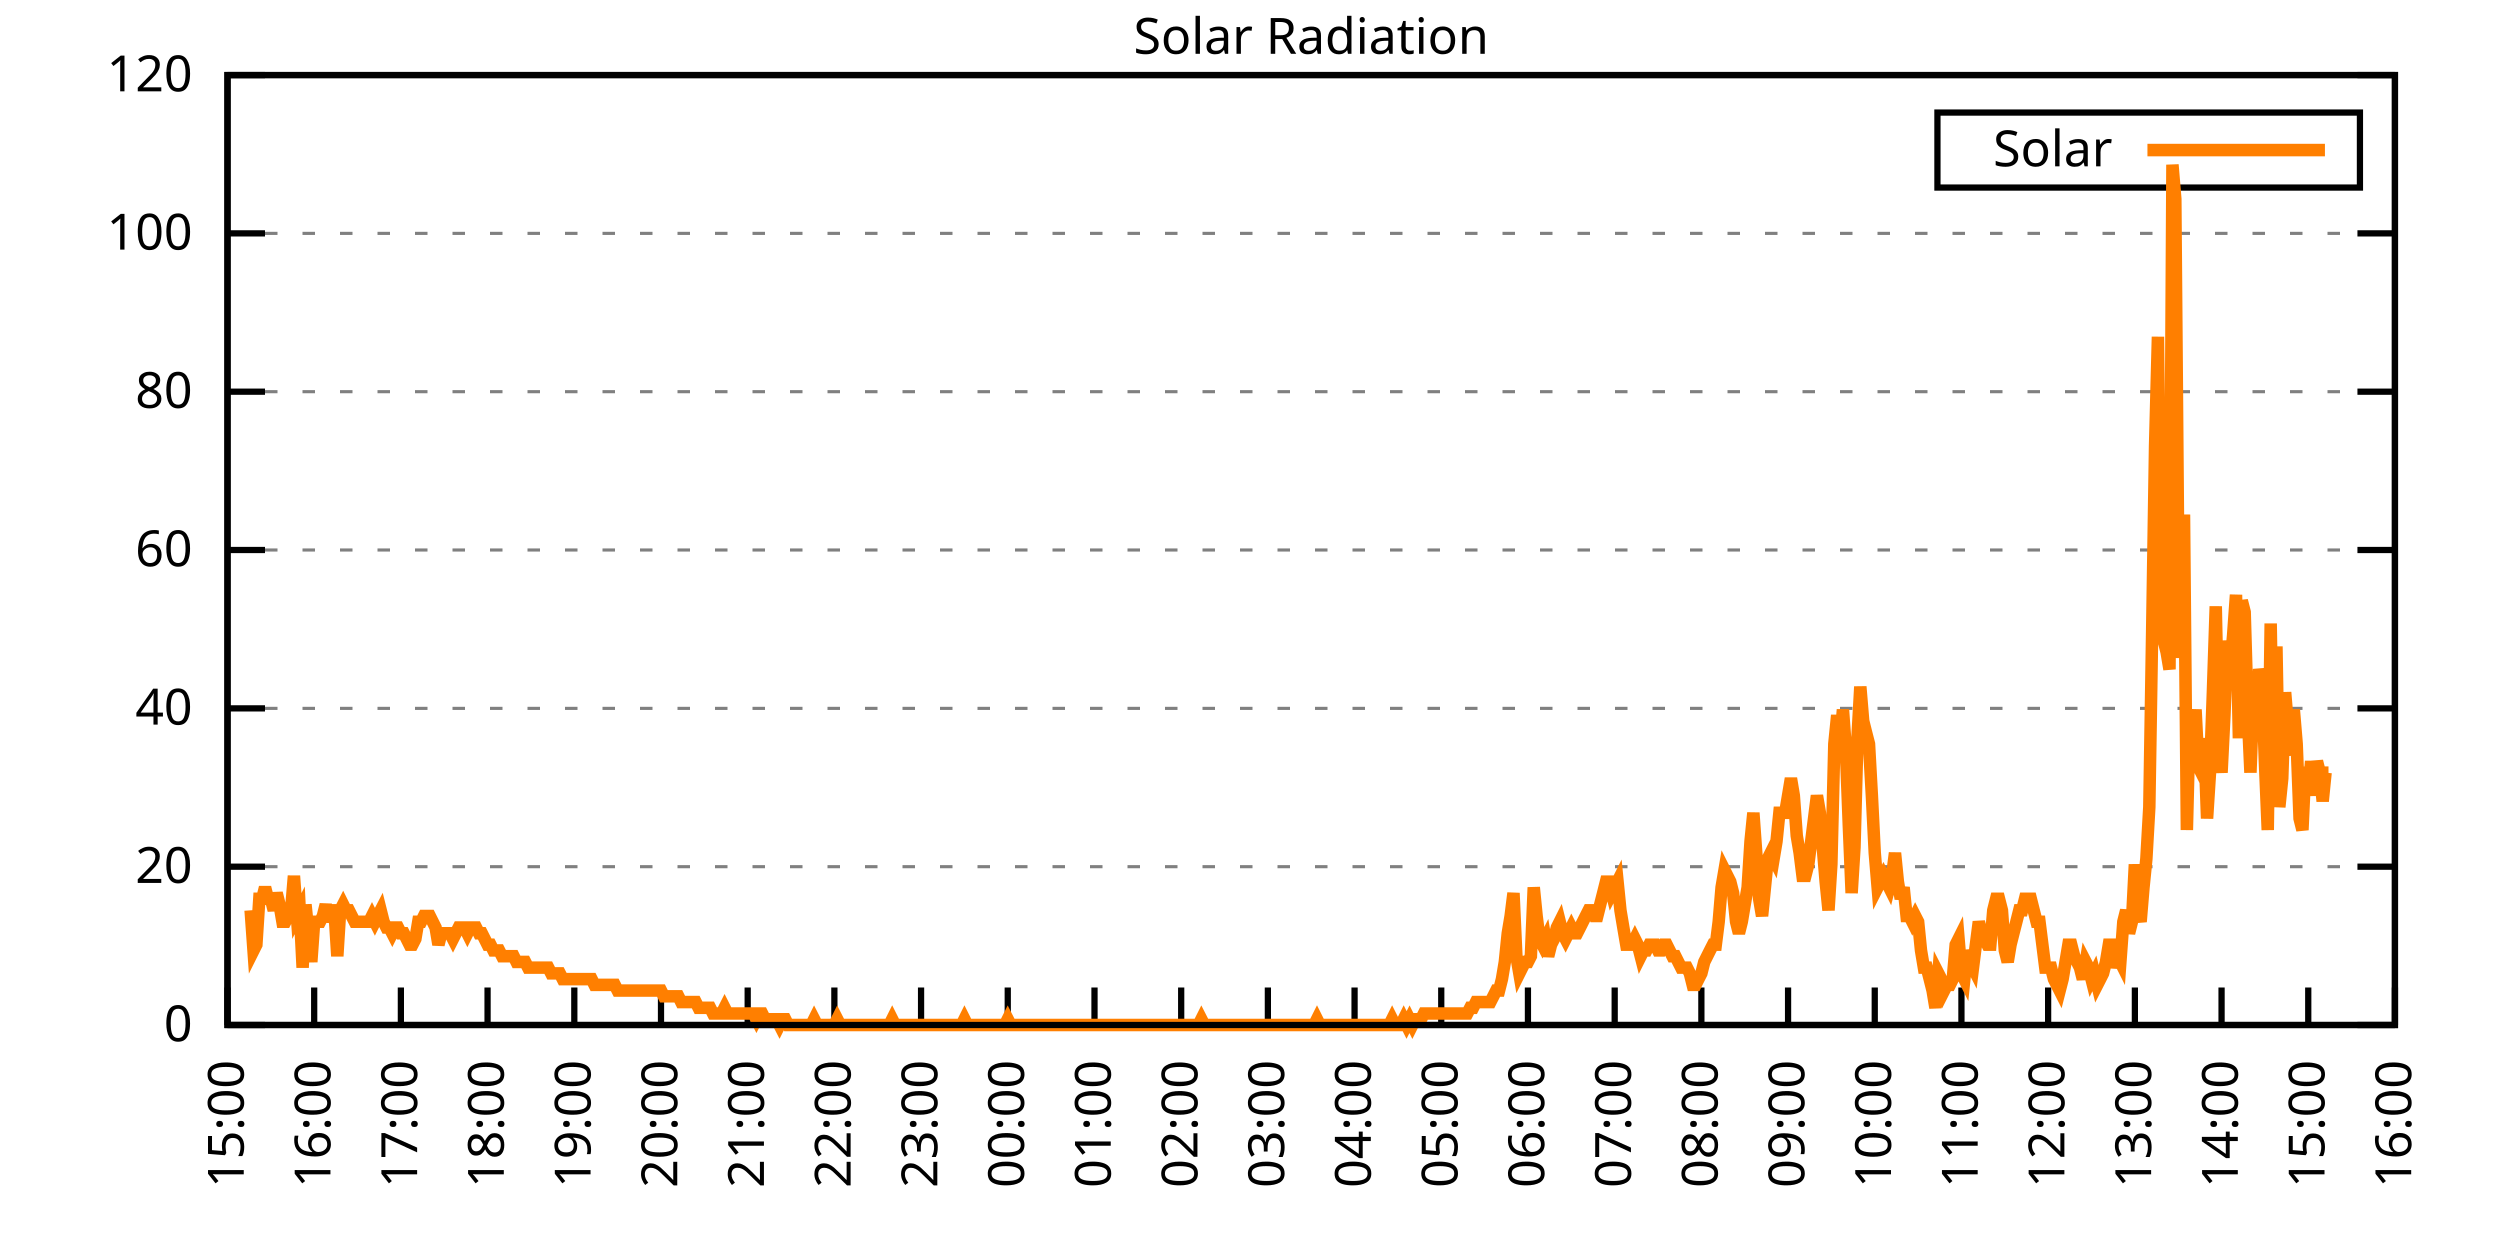
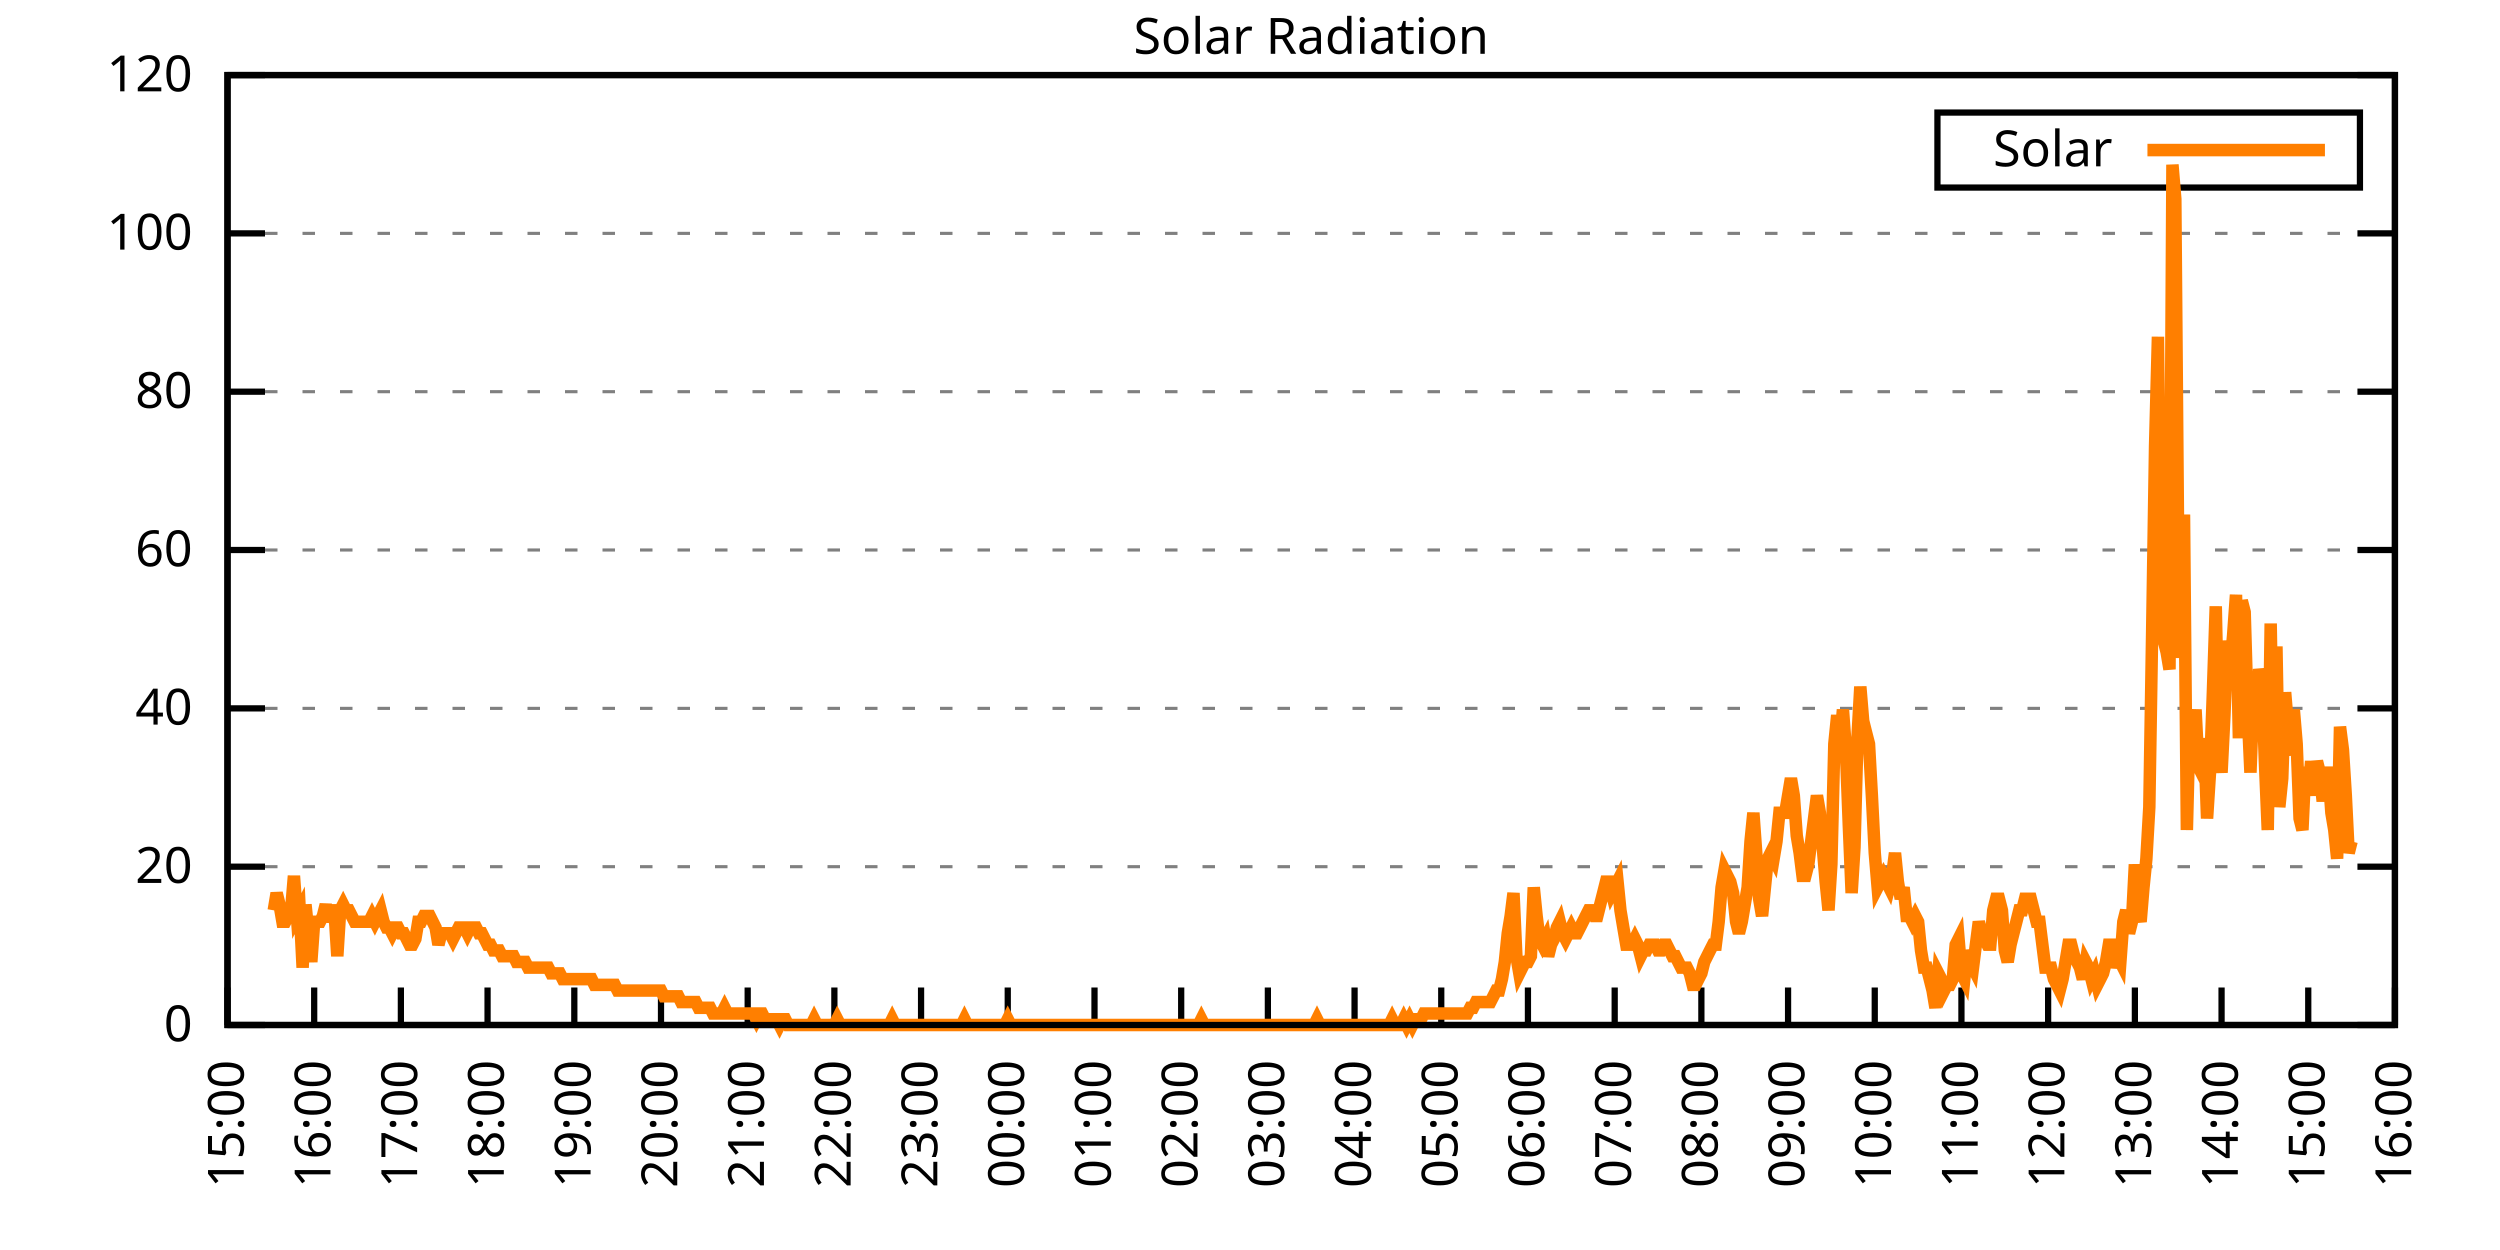
<svg xmlns="http://www.w3.org/2000/svg" xmlns:xlink="http://www.w3.org/1999/xlink" width="400" height="200" viewBox="0 0 400 200">
  <g id="gnuplot_canvas">
    <rect x="0" y="0" width="400" height="200" fill="none" />
    <defs>
      <circle id="gpDot" r="0.5" stroke-width="0.5" stroke="currentColor" />
      <path id="gpPt0" stroke-width="0.333" stroke="currentColor" d="M-1,0 h2 M0,-1 v2" />
      <path id="gpPt1" stroke-width="0.333" stroke="currentColor" d="M-1,-1 L1,1 M1,-1 L-1,1" />
      <path id="gpPt2" stroke-width="0.333" stroke="currentColor" d="M-1,0 L1,0 M0,-1 L0,1 M-1,-1 L1,1 M-1,1 L1,-1" />
      <rect id="gpPt3" stroke-width="0.333" stroke="currentColor" x="-1" y="-1" width="2" height="2" />
      <rect id="gpPt4" stroke-width="0.333" stroke="currentColor" fill="currentColor" x="-1" y="-1" width="2" height="2" />
      <circle id="gpPt5" stroke-width="0.333" stroke="currentColor" cx="0" cy="0" r="1" />
      <use xlink:href="#gpPt5" id="gpPt6" fill="currentColor" stroke="none" />
      <path id="gpPt7" stroke-width="0.333" stroke="currentColor" d="M0,-1.33 L-1.33,0.67 L1.33,0.67 z" />
      <use xlink:href="#gpPt7" id="gpPt8" fill="currentColor" stroke="none" />
      <use xlink:href="#gpPt7" id="gpPt9" stroke="currentColor" transform="rotate(180)" />
      <use xlink:href="#gpPt9" id="gpPt10" fill="currentColor" stroke="none" />
      <use xlink:href="#gpPt3" id="gpPt11" stroke="currentColor" transform="rotate(45)" />
      <use xlink:href="#gpPt11" id="gpPt12" fill="currentColor" stroke="none" />
      <path id="gpPt13" stroke-width="0.333" stroke="currentColor" d="M0,1.330 L1.265,0.411 L0.782,-1.067 L-0.782,-1.076 L-1.265,0.411 z" />
      <use xlink:href="#gpPt13" id="gpPt14" fill="currentColor" stroke="none" />
      <filter id="textbox" filterUnits="objectBoundingBox" x="0" y="0" height="1" width="1">
        <feFlood flood-color="white" flood-opacity="1" result="bgnd" />
        <feComposite in="SourceGraphic" in2="bgnd" operator="atop" />
      </filter>
      <filter id="greybox" filterUnits="objectBoundingBox" x="0" y="0" height="1" width="1">
        <feFlood flood-color="lightgrey" flood-opacity="1" result="grey" />
        <feComposite in="SourceGraphic" in2="grey" operator="atop" />
      </filter>
    </defs>
    <g fill="none" color="white" stroke="currentColor" stroke-width="1.00" stroke-linecap="butt" stroke-linejoin="miter">
</g>
    <g fill="none" color="black" stroke="currentColor" stroke-width="1.00" stroke-linecap="butt" stroke-linejoin="miter">
      <g stroke="none" shape-rendering="crispEdges">
        <polygon fill="rgb(255, 255, 255)" points="36.40,164.00 383.18,164.00 383.18,12.02 36.40,12.02 " />
      </g>
    </g>
    <g fill="none" color="black" stroke="currentColor" stroke-width="1.00" stroke-linecap="butt" stroke-linejoin="miter">
</g>
    <g fill="none" color="black" stroke="black" stroke-width="0.50" stroke-linecap="butt" stroke-linejoin="miter">
</g>
    <g fill="none" color="gray" stroke="currentColor" stroke-width="0.50" stroke-linecap="butt" stroke-linejoin="miter">
      <path stroke="gray" stroke-dasharray="2,4" class="gridline" d="M36.40,164.00 L383.19,164.00  " />
    </g>
    <g fill="none" color="gray" stroke="gray" stroke-width="1.00" stroke-linecap="butt" stroke-linejoin="miter">
</g>
    <g fill="none" color="black" stroke="currentColor" stroke-width="1.00" stroke-linecap="butt" stroke-linejoin="miter">
      <path stroke="black" d="M36.40,164.00 L42.40,164.00 M383.19,164.00 L377.19,164.00  " />
      <g transform="translate(30.80,166.60)" stroke="none" fill="black" font-family="Sans" font-size="8.00" text-anchor="end">
        <text>
          <tspan font-family="Sans"> 0</tspan>
        </text>
      </g>
    </g>
    <g fill="none" color="black" stroke="currentColor" stroke-width="1.00" stroke-linecap="butt" stroke-linejoin="miter">
</g>
    <g fill="none" color="black" stroke="black" stroke-width="0.50" stroke-linecap="butt" stroke-linejoin="miter">
</g>
    <g fill="none" color="gray" stroke="currentColor" stroke-width="0.50" stroke-linecap="butt" stroke-linejoin="miter">
      <path stroke="gray" stroke-dasharray="2,4" class="gridline" d="M36.40,138.67 L383.19,138.67  " />
    </g>
    <g fill="none" color="gray" stroke="gray" stroke-width="1.00" stroke-linecap="butt" stroke-linejoin="miter">
</g>
    <g fill="none" color="black" stroke="currentColor" stroke-width="1.00" stroke-linecap="butt" stroke-linejoin="miter">
      <path stroke="black" d="M36.40,138.67 L42.40,138.67 M383.19,138.67 L377.19,138.67  " />
      <g transform="translate(30.80,141.27)" stroke="none" fill="black" font-family="Sans" font-size="8.00" text-anchor="end">
        <text>
          <tspan font-family="Sans"> 20</tspan>
        </text>
      </g>
    </g>
    <g fill="none" color="black" stroke="currentColor" stroke-width="1.00" stroke-linecap="butt" stroke-linejoin="miter">
</g>
    <g fill="none" color="black" stroke="black" stroke-width="0.50" stroke-linecap="butt" stroke-linejoin="miter">
</g>
    <g fill="none" color="gray" stroke="currentColor" stroke-width="0.50" stroke-linecap="butt" stroke-linejoin="miter">
      <path stroke="gray" stroke-dasharray="2,4" class="gridline" d="M36.40,113.34 L383.19,113.34  " />
    </g>
    <g fill="none" color="gray" stroke="gray" stroke-width="1.00" stroke-linecap="butt" stroke-linejoin="miter">
</g>
    <g fill="none" color="black" stroke="currentColor" stroke-width="1.00" stroke-linecap="butt" stroke-linejoin="miter">
      <path stroke="black" d="M36.40,113.34 L42.40,113.34 M383.19,113.34 L377.19,113.34  " />
      <g transform="translate(30.80,115.94)" stroke="none" fill="black" font-family="Sans" font-size="8.00" text-anchor="end">
        <text>
          <tspan font-family="Sans"> 40</tspan>
        </text>
      </g>
    </g>
    <g fill="none" color="black" stroke="currentColor" stroke-width="1.00" stroke-linecap="butt" stroke-linejoin="miter">
</g>
    <g fill="none" color="black" stroke="black" stroke-width="0.50" stroke-linecap="butt" stroke-linejoin="miter">
</g>
    <g fill="none" color="gray" stroke="currentColor" stroke-width="0.50" stroke-linecap="butt" stroke-linejoin="miter">
      <path stroke="gray" stroke-dasharray="2,4" class="gridline" d="M36.40,88.00 L383.19,88.00  " />
    </g>
    <g fill="none" color="gray" stroke="gray" stroke-width="1.00" stroke-linecap="butt" stroke-linejoin="miter">
</g>
    <g fill="none" color="black" stroke="currentColor" stroke-width="1.00" stroke-linecap="butt" stroke-linejoin="miter">
      <path stroke="black" d="M36.40,88.00 L42.40,88.00 M383.19,88.00 L377.19,88.00  " />
      <g transform="translate(30.80,90.60)" stroke="none" fill="black" font-family="Sans" font-size="8.00" text-anchor="end">
        <text>
          <tspan font-family="Sans"> 60</tspan>
        </text>
      </g>
    </g>
    <g fill="none" color="black" stroke="currentColor" stroke-width="1.00" stroke-linecap="butt" stroke-linejoin="miter">
</g>
    <g fill="none" color="black" stroke="black" stroke-width="0.50" stroke-linecap="butt" stroke-linejoin="miter">
</g>
    <g fill="none" color="gray" stroke="currentColor" stroke-width="0.50" stroke-linecap="butt" stroke-linejoin="miter">
      <path stroke="gray" stroke-dasharray="2,4" class="gridline" d="M36.40,62.67 L383.19,62.67  " />
    </g>
    <g fill="none" color="gray" stroke="gray" stroke-width="1.00" stroke-linecap="butt" stroke-linejoin="miter">
</g>
    <g fill="none" color="black" stroke="currentColor" stroke-width="1.00" stroke-linecap="butt" stroke-linejoin="miter">
      <path stroke="black" d="M36.40,62.67 L42.40,62.67 M383.19,62.67 L377.19,62.67  " />
      <g transform="translate(30.80,65.27)" stroke="none" fill="black" font-family="Sans" font-size="8.00" text-anchor="end">
        <text>
          <tspan font-family="Sans"> 80</tspan>
        </text>
      </g>
    </g>
    <g fill="none" color="black" stroke="currentColor" stroke-width="1.00" stroke-linecap="butt" stroke-linejoin="miter">
</g>
    <g fill="none" color="black" stroke="black" stroke-width="0.50" stroke-linecap="butt" stroke-linejoin="miter">
</g>
    <g fill="none" color="gray" stroke="currentColor" stroke-width="0.50" stroke-linecap="butt" stroke-linejoin="miter">
      <path stroke="gray" stroke-dasharray="2,4" class="gridline" d="M36.40,37.34 L383.19,37.34  " />
    </g>
    <g fill="none" color="gray" stroke="gray" stroke-width="1.00" stroke-linecap="butt" stroke-linejoin="miter">
</g>
    <g fill="none" color="black" stroke="currentColor" stroke-width="1.00" stroke-linecap="butt" stroke-linejoin="miter">
      <path stroke="black" d="M36.40,37.34 L42.40,37.34 M383.19,37.34 L377.19,37.34  " />
      <g transform="translate(30.80,39.94)" stroke="none" fill="black" font-family="Sans" font-size="8.00" text-anchor="end">
        <text>
          <tspan font-family="Sans"> 100</tspan>
        </text>
      </g>
    </g>
    <g fill="none" color="black" stroke="currentColor" stroke-width="1.00" stroke-linecap="butt" stroke-linejoin="miter">
</g>
    <g fill="none" color="black" stroke="black" stroke-width="0.50" stroke-linecap="butt" stroke-linejoin="miter">
</g>
    <g fill="none" color="gray" stroke="currentColor" stroke-width="0.50" stroke-linecap="butt" stroke-linejoin="miter">
      <path stroke="gray" stroke-dasharray="2,4" class="gridline" d="M36.40,12.01 L383.19,12.01  " />
    </g>
    <g fill="none" color="gray" stroke="gray" stroke-width="1.00" stroke-linecap="butt" stroke-linejoin="miter">
</g>
    <g fill="none" color="black" stroke="currentColor" stroke-width="1.00" stroke-linecap="butt" stroke-linejoin="miter">
      <path stroke="black" d="M36.40,12.01 L42.40,12.01 M383.19,12.01 L377.19,12.01  " />
      <g transform="translate(30.80,14.61)" stroke="none" fill="black" font-family="Sans" font-size="8.00" text-anchor="end">
        <text>
          <tspan font-family="Sans"> 120</tspan>
        </text>
      </g>
    </g>
    <g fill="none" color="black" stroke="currentColor" stroke-width="1.00" stroke-linecap="butt" stroke-linejoin="miter">
      <path stroke="black" d="M36.40,164.00 L36.40,158.00  " />
      <g transform="translate(39.00,169.60) rotate(270.00)" stroke="none" fill="black" font-family="Sans" font-size="8.00" text-anchor="end">
        <text>
          <tspan font-family="Sans">15:00</tspan>
        </text>
      </g>
    </g>
    <g fill="none" color="black" stroke="currentColor" stroke-width="1.00" stroke-linecap="butt" stroke-linejoin="miter">
      <path stroke="black" d="M50.27,164.00 L50.27,158.00  " />
      <g transform="translate(52.87,169.60) rotate(270.00)" stroke="none" fill="black" font-family="Sans" font-size="8.00" text-anchor="end">
        <text>
          <tspan font-family="Sans">16:00</tspan>
        </text>
      </g>
    </g>
    <g fill="none" color="black" stroke="currentColor" stroke-width="1.00" stroke-linecap="butt" stroke-linejoin="miter">
      <path stroke="black" d="M64.14,164.00 L64.14,158.00  " />
      <g transform="translate(66.74,169.60) rotate(270.00)" stroke="none" fill="black" font-family="Sans" font-size="8.00" text-anchor="end">
        <text>
          <tspan font-family="Sans">17:00</tspan>
        </text>
      </g>
    </g>
    <g fill="none" color="black" stroke="currentColor" stroke-width="1.00" stroke-linecap="butt" stroke-linejoin="miter">
      <path stroke="black" d="M78.01,164.00 L78.01,158.00  " />
      <g transform="translate(80.61,169.60) rotate(270.00)" stroke="none" fill="black" font-family="Sans" font-size="8.00" text-anchor="end">
        <text>
          <tspan font-family="Sans">18:00</tspan>
        </text>
      </g>
    </g>
    <g fill="none" color="black" stroke="currentColor" stroke-width="1.00" stroke-linecap="butt" stroke-linejoin="miter">
      <path stroke="black" d="M91.89,164.00 L91.89,158.00  " />
      <g transform="translate(94.49,169.60) rotate(270.00)" stroke="none" fill="black" font-family="Sans" font-size="8.00" text-anchor="end">
        <text>
          <tspan font-family="Sans">19:00</tspan>
        </text>
      </g>
    </g>
    <g fill="none" color="black" stroke="currentColor" stroke-width="1.00" stroke-linecap="butt" stroke-linejoin="miter">
      <path stroke="black" d="M105.76,164.00 L105.76,158.00  " />
      <g transform="translate(108.36,169.60) rotate(270.00)" stroke="none" fill="black" font-family="Sans" font-size="8.00" text-anchor="end">
        <text>
          <tspan font-family="Sans">20:00</tspan>
        </text>
      </g>
    </g>
    <g fill="none" color="black" stroke="currentColor" stroke-width="1.00" stroke-linecap="butt" stroke-linejoin="miter">
      <path stroke="black" d="M119.63,164.00 L119.63,158.00  " />
      <g transform="translate(122.23,169.60) rotate(270.00)" stroke="none" fill="black" font-family="Sans" font-size="8.00" text-anchor="end">
        <text>
          <tspan font-family="Sans">21:00</tspan>
        </text>
      </g>
    </g>
    <g fill="none" color="black" stroke="currentColor" stroke-width="1.00" stroke-linecap="butt" stroke-linejoin="miter">
      <path stroke="black" d="M133.50,164.00 L133.50,158.00  " />
      <g transform="translate(136.10,169.60) rotate(270.00)" stroke="none" fill="black" font-family="Sans" font-size="8.00" text-anchor="end">
        <text>
          <tspan font-family="Sans">22:00</tspan>
        </text>
      </g>
    </g>
    <g fill="none" color="black" stroke="currentColor" stroke-width="1.00" stroke-linecap="butt" stroke-linejoin="miter">
      <path stroke="black" d="M147.37,164.00 L147.37,158.00  " />
      <g transform="translate(149.97,169.60) rotate(270.00)" stroke="none" fill="black" font-family="Sans" font-size="8.00" text-anchor="end">
        <text>
          <tspan font-family="Sans">23:00</tspan>
        </text>
      </g>
    </g>
    <g fill="none" color="black" stroke="currentColor" stroke-width="1.00" stroke-linecap="butt" stroke-linejoin="miter">
      <path stroke="black" d="M161.24,164.00 L161.24,158.00  " />
      <g transform="translate(163.84,169.60) rotate(270.00)" stroke="none" fill="black" font-family="Sans" font-size="8.00" text-anchor="end">
        <text>
          <tspan font-family="Sans">00:00</tspan>
        </text>
      </g>
    </g>
    <g fill="none" color="black" stroke="currentColor" stroke-width="1.00" stroke-linecap="butt" stroke-linejoin="miter">
      <path stroke="black" d="M175.12,164.00 L175.12,158.00  " />
      <g transform="translate(177.72,169.60) rotate(270.00)" stroke="none" fill="black" font-family="Sans" font-size="8.00" text-anchor="end">
        <text>
          <tspan font-family="Sans">01:00</tspan>
        </text>
      </g>
    </g>
    <g fill="none" color="black" stroke="currentColor" stroke-width="1.00" stroke-linecap="butt" stroke-linejoin="miter">
      <path stroke="black" d="M188.99,164.00 L188.99,158.00  " />
      <g transform="translate(191.59,169.60) rotate(270.00)" stroke="none" fill="black" font-family="Sans" font-size="8.00" text-anchor="end">
        <text>
          <tspan font-family="Sans">02:00</tspan>
        </text>
      </g>
    </g>
    <g fill="none" color="black" stroke="currentColor" stroke-width="1.00" stroke-linecap="butt" stroke-linejoin="miter">
      <path stroke="black" d="M202.86,164.00 L202.86,158.00  " />
      <g transform="translate(205.46,169.60) rotate(270.00)" stroke="none" fill="black" font-family="Sans" font-size="8.00" text-anchor="end">
        <text>
          <tspan font-family="Sans">03:00</tspan>
        </text>
      </g>
    </g>
    <g fill="none" color="black" stroke="currentColor" stroke-width="1.00" stroke-linecap="butt" stroke-linejoin="miter">
      <path stroke="black" d="M216.73,164.00 L216.73,158.00  " />
      <g transform="translate(219.33,169.60) rotate(270.00)" stroke="none" fill="black" font-family="Sans" font-size="8.00" text-anchor="end">
        <text>
          <tspan font-family="Sans">04:00</tspan>
        </text>
      </g>
    </g>
    <g fill="none" color="black" stroke="currentColor" stroke-width="1.00" stroke-linecap="butt" stroke-linejoin="miter">
      <path stroke="black" d="M230.60,164.00 L230.60,158.00  " />
      <g transform="translate(233.20,169.60) rotate(270.00)" stroke="none" fill="black" font-family="Sans" font-size="8.00" text-anchor="end">
        <text>
          <tspan font-family="Sans">05:00</tspan>
        </text>
      </g>
    </g>
    <g fill="none" color="black" stroke="currentColor" stroke-width="1.00" stroke-linecap="butt" stroke-linejoin="miter">
      <path stroke="black" d="M244.47,164.00 L244.47,158.00  " />
      <g transform="translate(247.07,169.60) rotate(270.00)" stroke="none" fill="black" font-family="Sans" font-size="8.00" text-anchor="end">
        <text>
          <tspan font-family="Sans">06:00</tspan>
        </text>
      </g>
    </g>
    <g fill="none" color="black" stroke="currentColor" stroke-width="1.00" stroke-linecap="butt" stroke-linejoin="miter">
      <path stroke="black" d="M258.35,164.00 L258.35,158.00  " />
      <g transform="translate(260.95,169.60) rotate(270.00)" stroke="none" fill="black" font-family="Sans" font-size="8.00" text-anchor="end">
        <text>
          <tspan font-family="Sans">07:00</tspan>
        </text>
      </g>
    </g>
    <g fill="none" color="black" stroke="currentColor" stroke-width="1.00" stroke-linecap="butt" stroke-linejoin="miter">
      <path stroke="black" d="M272.22,164.00 L272.22,158.00  " />
      <g transform="translate(274.82,169.60) rotate(270.00)" stroke="none" fill="black" font-family="Sans" font-size="8.00" text-anchor="end">
        <text>
          <tspan font-family="Sans">08:00</tspan>
        </text>
      </g>
    </g>
    <g fill="none" color="black" stroke="currentColor" stroke-width="1.00" stroke-linecap="butt" stroke-linejoin="miter">
      <path stroke="black" d="M286.09,164.00 L286.09,158.00  " />
      <g transform="translate(288.69,169.60) rotate(270.00)" stroke="none" fill="black" font-family="Sans" font-size="8.00" text-anchor="end">
        <text>
          <tspan font-family="Sans">09:00</tspan>
        </text>
      </g>
    </g>
    <g fill="none" color="black" stroke="currentColor" stroke-width="1.00" stroke-linecap="butt" stroke-linejoin="miter">
      <path stroke="black" d="M299.96,164.00 L299.96,158.00  " />
      <g transform="translate(302.56,169.60) rotate(270.00)" stroke="none" fill="black" font-family="Sans" font-size="8.00" text-anchor="end">
        <text>
          <tspan font-family="Sans">10:00</tspan>
        </text>
      </g>
    </g>
    <g fill="none" color="black" stroke="currentColor" stroke-width="1.00" stroke-linecap="butt" stroke-linejoin="miter">
      <path stroke="black" d="M313.83,164.00 L313.83,158.00  " />
      <g transform="translate(316.43,169.60) rotate(270.00)" stroke="none" fill="black" font-family="Sans" font-size="8.00" text-anchor="end">
        <text>
          <tspan font-family="Sans">11:00</tspan>
        </text>
      </g>
    </g>
    <g fill="none" color="black" stroke="currentColor" stroke-width="1.00" stroke-linecap="butt" stroke-linejoin="miter">
      <path stroke="black" d="M327.70,164.00 L327.70,158.00  " />
      <g transform="translate(330.30,169.60) rotate(270.00)" stroke="none" fill="black" font-family="Sans" font-size="8.00" text-anchor="end">
        <text>
          <tspan font-family="Sans">12:00</tspan>
        </text>
      </g>
    </g>
    <g fill="none" color="black" stroke="currentColor" stroke-width="1.00" stroke-linecap="butt" stroke-linejoin="miter">
      <path stroke="black" d="M341.58,164.00 L341.58,158.00  " />
      <g transform="translate(344.18,169.60) rotate(270.00)" stroke="none" fill="black" font-family="Sans" font-size="8.00" text-anchor="end">
        <text>
          <tspan font-family="Sans">13:00</tspan>
        </text>
      </g>
    </g>
    <g fill="none" color="black" stroke="currentColor" stroke-width="1.00" stroke-linecap="butt" stroke-linejoin="miter">
      <path stroke="black" d="M355.45,164.00 L355.45,158.00  " />
      <g transform="translate(358.05,169.60) rotate(270.00)" stroke="none" fill="black" font-family="Sans" font-size="8.00" text-anchor="end">
        <text>
          <tspan font-family="Sans">14:00</tspan>
        </text>
      </g>
    </g>
    <g fill="none" color="black" stroke="currentColor" stroke-width="1.00" stroke-linecap="butt" stroke-linejoin="miter">
      <path stroke="black" d="M369.32,164.00 L369.32,158.00  " />
      <g transform="translate(371.92,169.60) rotate(270.00)" stroke="none" fill="black" font-family="Sans" font-size="8.00" text-anchor="end">
        <text>
          <tspan font-family="Sans">15:00</tspan>
        </text>
      </g>
    </g>
    <g fill="none" color="black" stroke="currentColor" stroke-width="1.00" stroke-linecap="butt" stroke-linejoin="miter">
      <path stroke="black" d="M383.19,164.00 L383.19,158.00  " />
      <g transform="translate(385.79,169.60) rotate(270.00)" stroke="none" fill="black" font-family="Sans" font-size="8.00" text-anchor="end">
        <text>
          <tspan font-family="Sans">16:00</tspan>
        </text>
      </g>
    </g>
    <g fill="none" color="black" stroke="currentColor" stroke-width="1.00" stroke-linecap="butt" stroke-linejoin="miter">
</g>
    <g fill="none" color="black" stroke="currentColor" stroke-width="1.00" stroke-linecap="butt" stroke-linejoin="miter">
      <path stroke="black" d="M36.40,12.01 L36.40,164.00 L383.19,164.00 L383.19,12.01 L36.40,12.01 Z  " />
    </g>
    <g fill="none" color="black" stroke="currentColor" stroke-width="1.00" stroke-linecap="butt" stroke-linejoin="miter">
</g>
    <g fill="none" color="black" stroke="currentColor" stroke-width="1.00" stroke-linecap="butt" stroke-linejoin="miter">
      <path stroke="black" d="M309.99,30.01 L309.99,18.01 L377.59,18.01 L377.59,30.01 L309.99,30.01 Z  " />
    </g>
    <g id="Solar_Radiation_plot_1">
      <g fill="none" color="white" stroke="black" stroke-width="2.00" stroke-linecap="butt" stroke-linejoin="miter">
</g>
      <g fill="none" color="black" stroke="currentColor" stroke-width="2.00" stroke-linecap="butt" stroke-linejoin="miter">
        <g transform="translate(337.99,26.61)" stroke="none" fill="black" font-family="Sans" font-size="8.00" text-anchor="end">
          <text>
            <tspan font-family="Sans">Solar</tspan>
          </text>
        </g>
      </g>
      <g fill="none" color="black" stroke="currentColor" stroke-width="2.00" stroke-linecap="butt" stroke-linejoin="miter">
-         <path stroke="rgb(255, 127,   0)" d="M343.59,24.01 L371.99,24.01 M40.10,145.65 L40.56,152.07 L41.02,151.15 L41.49,143.81 L41.95,143.81 L42.41,141.98   L42.87,143.81 L43.34,143.81 L43.80,145.65 L44.26,142.89 L44.72,144.73 L45.19,147.48 L45.65,147.48 L46.11,146.56   L46.57,145.65 L47.03,140.14 L47.50,146.56 L47.96,145.65 L48.42,154.82 L48.88,144.73 L49.35,149.32 L49.81,153.91   L50.27,147.48 L50.73,147.48 L51.20,147.48 L51.66,146.56 L52.12,144.73 L52.58,147.48 L53.05,145.65 L53.51,145.65   L53.97,152.99 L54.43,145.65 L54.90,144.73 L55.36,145.65 L55.82,145.65 L56.28,146.56 L56.75,147.48 L57.21,147.48   L57.67,147.48 L58.13,147.48 L58.59,147.48 L59.06,147.48 L59.52,146.56 L59.98,147.48 L60.44,146.56 L60.91,145.65   L61.37,147.48 L61.83,148.40 L62.29,148.40 L62.76,149.32 L63.22,148.40 L63.68,148.40 L64.14,149.32 L64.61,149.32   L65.07,150.23 L65.53,151.15 L65.99,151.15 L66.46,150.23 L66.92,147.48 L67.38,147.48 L67.84,146.56 L68.30,146.56   L68.77,146.56 L69.23,147.48 L69.69,148.40 L70.15,151.15 L70.62,149.32 L71.08,149.32 L71.54,149.32 L72.00,149.32   L72.47,150.23 L72.93,149.32 L73.39,148.40 L73.85,148.40 L74.32,148.40 L74.78,149.32 L75.24,148.40 L75.70,148.40   L76.17,148.40 L76.63,149.32 L77.09,149.32 L77.55,150.23 L78.01,151.15 L78.48,151.15 L78.94,152.07 L79.40,152.07   L79.86,152.07 L80.33,152.99 L80.79,152.99 L81.25,152.99 L81.71,152.99 L82.18,152.99 L82.64,153.91 L83.10,153.91   L83.56,153.91 L84.03,153.91 L84.49,154.82 L84.95,154.82 L85.41,154.82 L85.88,154.82 L86.34,154.82 L86.80,154.82   L87.26,154.82 L87.72,154.82 L88.19,155.74 L88.65,155.74 L89.11,155.74 L89.57,155.74 L90.04,156.66 L90.50,156.66   L90.96,156.66 L91.42,156.66 L91.89,156.66 L92.35,156.66 L92.81,156.66 L93.27,156.66 L93.74,156.66 L94.20,156.66   L94.66,156.66 L95.12,157.58 L95.59,157.58 L96.05,157.58 L96.51,157.58 L96.97,157.58 L97.44,157.58 L97.90,157.58   L98.36,157.58 L98.82,158.49 L99.28,158.49 L99.75,158.49 L100.21,158.49 L100.67,158.49 L101.13,158.49 L101.60,158.49   L102.06,158.49 L102.52,158.49 L102.98,158.49 L103.45,158.49 L103.91,158.49 L104.37,158.49 L104.83,158.49 L105.30,158.49   L105.76,158.49 L106.22,159.41 L106.68,159.41 L107.15,159.41 L107.61,159.41 L108.07,159.41 L108.53,159.41 L108.99,160.33   L109.46,160.33 L109.92,160.33 L110.38,160.33 L110.84,160.33 L111.31,160.33 L111.77,161.25 L112.23,161.25 L112.69,161.25   L113.16,161.25 L113.62,161.25 L114.08,162.16 L114.54,162.16 L115.01,162.16 L115.47,162.16 L115.93,161.25 L116.39,162.16   L116.86,162.16 L117.32,162.16 L117.78,162.16 L118.24,162.16 L118.70,162.16 L119.17,162.16 L119.63,162.16 L120.09,162.16   L120.55,162.16 L121.02,163.08 L121.48,162.16 L121.94,162.16 L122.40,163.08 L122.87,163.08 L123.33,163.08 L123.79,163.08   L124.25,163.08 L124.72,164.00 L125.18,163.08 L125.64,163.08 L126.10,164.00 L126.57,164.00 L127.03,164.00 L127.49,164.00   L127.95,164.00 L128.41,164.00 L128.88,164.00 L129.34,164.00 L129.80,164.00 L130.26,163.08 L130.73,164.00 L131.19,164.00   L131.65,164.00 L132.11,164.00 L132.58,164.00 L133.04,164.00 L133.50,164.00 L133.96,163.08 L134.43,164.00 L134.89,164.00   L135.35,164.00 L135.81,164.00 L136.28,164.00 L136.74,164.00 L137.20,164.00 L137.66,164.00 L138.13,164.00 L138.59,164.00   L139.05,164.00 L139.51,164.00 L139.97,164.00 L140.44,164.00 L140.90,164.00 L141.36,164.00 L141.82,164.00 L142.29,164.00   L142.75,163.08 L143.21,164.00 L143.67,164.00 L144.14,164.00 L144.60,164.00 L145.06,164.00 L145.52,164.00 L145.99,164.00   L146.45,164.00 L146.91,164.00 L147.37,164.00 L147.84,164.00 L148.30,164.00 L148.76,164.00 L149.22,164.00 L149.68,164.00   L150.15,164.00 L150.61,164.00 L151.07,164.00 L151.53,164.00 L152.00,164.00 L152.46,164.00 L152.92,164.00 L153.38,164.00   L153.85,164.00 L154.31,163.08 L154.77,164.00 L155.23,164.00 L155.70,164.00 L156.16,164.00 L156.62,164.00 L157.08,164.00   L157.55,164.00 L158.01,164.00 L158.47,164.00 L158.93,164.00 L159.39,164.00 L159.86,164.00 L160.32,164.00 L160.78,164.00   L161.24,163.08 L161.71,164.00 L162.17,164.00 L162.63,164.00 L163.09,164.00 L163.56,164.00 L164.02,164.00 L164.48,164.00   L164.94,164.00 L165.41,164.00 L165.87,164.00 L166.33,164.00 L166.79,164.00 L167.26,164.00 L167.72,164.00 L168.18,164.00   L168.64,164.00 L169.10,164.00 L169.57,164.00 L170.03,164.00 L170.49,164.00 L170.95,164.00 L171.42,164.00 L171.88,164.00   L172.34,164.00 L172.80,164.00 L173.27,164.00 L173.73,164.00 L174.19,164.00 L174.65,164.00 L175.12,164.00 L175.58,164.00   L176.04,164.00 L176.50,164.00 L176.97,164.00 L177.43,164.00 L177.89,164.00 L178.35,164.00 L178.82,164.00 L179.28,164.00   L179.74,164.00 L180.20,164.00 L180.66,164.00 L181.13,164.00 L181.59,164.00 L182.05,164.00 L182.51,164.00 L182.98,164.00   L183.44,164.00 L183.90,164.00 L184.36,164.00 L184.83,164.00 L185.29,164.00 L185.75,164.00 L186.21,164.00 L186.68,164.00   L187.14,164.00 L187.60,164.00 L188.06,164.00 L188.53,164.00 L188.99,164.00 L189.45,164.00 L189.91,164.00 L190.37,164.00   L190.84,164.00 L191.30,164.00 L191.76,164.00 L192.22,163.08 L192.69,164.00 L193.15,164.00 L193.61,164.00 L194.07,164.00   L194.54,164.00 L195.00,164.00 L195.46,164.00 L195.92,164.00 L196.39,164.00 L196.85,164.00 L197.31,164.00 L197.77,164.00   L198.24,164.00 L198.70,164.00 L199.16,164.00 L199.62,164.00 L200.08,164.00 L200.55,164.00 L201.01,164.00 L201.47,164.00   L201.93,164.00 L202.40,164.00 L202.86,164.00 L203.32,164.00 L203.78,164.00 L204.25,164.00 L204.71,164.00 L205.17,164.00   L205.63,164.00 L206.10,164.00 L206.56,164.00 L207.02,164.00 L207.48,164.00 L207.95,164.00 L208.41,164.00 L208.87,164.00   L209.33,164.00 L209.80,164.00 L210.26,164.00 L210.72,163.08 L211.18,164.00 L211.64,164.00 L212.11,164.00 L212.57,164.00   L213.03,164.00 L213.49,164.00 L213.96,164.00 L214.42,164.00 L214.88,164.00 L215.34,164.00 L215.81,164.00 L216.27,164.00   L216.73,164.00 L217.19,164.00 L217.66,164.00 L218.12,164.00 L218.58,164.00 L219.04,164.00 L219.51,164.00 L219.97,164.00   L220.43,164.00 L220.89,164.00 L221.35,164.00 L221.82,164.00 L222.28,164.00 L222.74,163.08 L223.20,164.00 L223.67,164.00   L224.13,164.00 L224.59,163.08 L225.05,164.00 L225.52,163.08 L225.98,164.00 L226.44,163.08 L226.90,163.08 L227.37,163.08   L227.83,162.16 L228.29,162.16 L228.75,162.16 L229.22,162.16 L229.68,162.16 L230.14,162.16 L230.60,162.16 L231.06,162.16   L231.53,162.16 L231.99,162.16 L232.45,162.16 L232.91,162.16 L233.38,162.16 L233.84,162.16 L234.30,162.16 L234.76,162.16   L235.23,161.25 L235.69,161.25 L236.15,160.33 L236.61,160.33 L237.08,160.33 L237.54,160.33 L238.00,160.33 L238.46,160.33   L238.93,159.41 L239.39,158.49 L239.85,158.49 L240.31,156.66 L240.77,153.91 L241.24,149.32 L241.70,146.56 L242.16,142.89   L242.62,152.99 L243.09,155.74 L243.55,154.82 L244.01,153.91 L244.47,153.91 L244.94,152.99 L245.40,141.98 L245.86,146.56   L246.32,150.23 L246.79,151.15 L247.25,150.23 L247.71,152.99 L248.17,151.15 L248.64,150.23 L249.10,148.40 L249.56,147.48   L250.02,149.32 L250.49,150.23 L250.95,149.32 L251.41,148.40 L251.87,149.32 L252.33,149.32 L252.80,148.40 L253.26,147.48   L253.72,146.56 L254.18,145.65 L254.65,145.65 L255.11,146.56 L255.57,146.56 L256.03,144.73 L256.50,142.89 L256.96,141.06   L257.42,141.06 L257.88,142.89 L258.35,141.98 L258.81,141.06 L259.27,145.65 L259.73,148.40 L260.20,151.15 L260.66,151.15   L261.12,151.15 L261.58,150.23 L262.04,151.15 L262.51,152.99 L262.97,152.07 L263.43,152.07 L263.89,151.15 L264.36,151.15   L264.82,151.15 L265.28,152.07 L265.74,152.07 L266.21,151.15 L266.67,151.15 L267.13,152.07 L267.59,152.99 L268.06,152.99   L268.52,153.91 L268.98,154.82 L269.44,154.82 L269.91,154.82 L270.37,155.74 L270.83,157.58 L271.29,157.58 L271.75,156.66   L272.22,155.74 L272.68,153.91 L273.14,152.99 L273.60,152.07 L274.07,151.15 L274.53,151.15 L274.99,147.48 L275.45,141.98   L275.92,139.22 L276.38,140.14 L276.84,141.06 L277.30,142.89 L277.77,147.48 L278.23,149.32 L278.69,147.48 L279.15,144.73   L279.62,141.98 L280.08,134.63 L280.54,130.05 L281.00,136.47 L281.46,143.81 L281.93,146.56 L282.39,141.98 L282.85,137.39   L283.31,136.47 L283.78,137.39 L284.24,134.63 L284.70,130.05 L285.16,130.05 L285.63,130.05 L286.09,127.29 L286.55,124.54   L287.01,127.29 L287.48,133.72 L287.94,136.47 L288.40,140.14 L288.86,140.14 L289.33,138.30 L289.79,134.63 L290.25,130.96   L290.71,127.29 L291.18,130.05 L291.64,135.55 L292.10,141.06 L292.56,145.65 L293.02,138.30 L293.49,119.03 L293.95,114.44   L294.41,119.03 L294.87,113.53 L295.34,119.95 L295.80,131.88 L296.26,142.89 L296.72,135.55 L297.19,118.12 L297.65,109.86   L298.11,115.36 L298.57,117.20 L299.04,119.03 L299.50,127.29 L299.96,136.47 L300.42,141.98 L300.89,141.06 L301.35,140.14   L301.81,141.06 L302.27,141.98 L302.73,140.14 L303.20,136.47 L303.66,141.06 L304.12,143.81 L304.58,141.98 L305.05,146.56   L305.51,146.56 L305.97,147.48 L306.43,146.56 L306.90,147.48 L307.36,152.07 L307.82,154.82 L308.28,154.82 L308.75,156.66   L309.21,158.49 L309.67,161.25 L310.13,155.74 L310.60,156.66 L311.06,158.49 L311.52,157.58 L311.98,157.58 L312.44,156.66   L312.91,151.15 L313.37,150.23 L313.83,155.74 L314.29,156.66 L314.76,152.07 L315.22,153.91 L315.68,154.82 L316.14,151.15   L316.61,147.48 L317.07,149.32 L317.53,150.23 L317.99,151.15 L318.46,151.15 L318.92,145.65 L319.38,143.81 L319.84,143.81   L320.31,145.65 L320.77,152.07 L321.23,153.91 L321.69,151.15 L322.15,149.32 L322.62,147.48 L323.08,145.65 L323.54,145.65   L324.00,143.81 L324.47,143.81 L324.93,143.81 L325.39,145.65 L325.85,147.48 L326.32,147.48 L326.78,151.15 L327.24,154.82   L327.70,154.82 L328.17,154.82 L328.63,156.66 L329.09,157.58 L329.55,158.49 L330.02,156.66 L330.48,153.91 L330.94,151.15   L331.40,151.15 L331.87,152.99 L332.33,153.91 L332.79,154.82 L333.25,156.66 L333.71,153.91 L334.18,154.82 L334.64,156.66   L335.10,155.74 L335.56,157.58 L336.03,156.66 L336.49,155.74 L336.95,153.91 L337.41,151.15 L337.88,151.15 L338.34,154.82   L338.80,152.99 L339.26,153.91 L339.73,147.48 L340.19,145.65 L340.65,149.32 L341.11,147.48 L341.58,138.30 L342.04,145.65   L342.50,147.48 L342.96,141.98 L343.42,137.39 L343.89,129.13 L344.35,100.68 L344.81,71.31 L345.27,53.88 L345.74,97.93   L346.20,102.51 L346.66,104.35 L347.12,107.10 L347.59,26.35 L348.05,31.85 L348.51,87.83 L348.97,105.27 L349.44,82.33   L349.90,132.80 L350.36,114.44 L350.82,118.12 L351.29,113.53 L351.75,122.70 L352.21,123.62 L352.67,118.12 L353.13,130.96   L353.60,123.62 L354.06,110.77 L354.52,97.01 L354.98,119.03 L355.45,123.62 L355.91,114.44 L356.37,102.51 L356.83,107.10   L357.30,101.60 L357.76,95.17 L358.22,118.12 L358.68,96.09 L359.15,97.93 L359.61,113.53 L360.07,123.62 L360.53,111.69   L361.00,112.61 L361.46,107.10 L361.92,108.94 L362.38,121.79 L362.84,132.80 L363.31,99.76 L363.77,128.21 L364.23,103.43   L364.69,129.13 L365.16,124.54 L365.62,110.77 L366.08,116.28 L366.54,120.87 L367.01,113.53 L367.47,119.03 L367.93,130.96   L368.39,132.80 L368.86,122.70 L369.32,127.29 L369.78,121.79 L370.24,127.29 L370.71,121.79 L371.17,123.62 L371.63,128.21   L372.09,123.62 L372.56,123.62  " />
+         <path stroke="rgb(255, 127,   0)" d="M343.59,24.01 L371.99,24.01 M43.80,145.65 L44.26,142.89 L44.72,144.73 L45.19,147.48 L45.65,147.48 L46.11,146.56   L46.57,145.65 L47.03,140.14 L47.50,146.56 L47.96,145.65 L48.42,154.82 L48.88,144.73 L49.35,149.32 L49.81,153.91   L50.27,147.48 L50.73,147.48 L51.20,147.48 L51.66,146.56 L52.12,144.73 L52.58,147.48 L53.05,145.65 L53.51,145.65   L53.97,152.99 L54.43,145.65 L54.90,144.73 L55.36,145.65 L55.82,145.65 L56.28,146.56 L56.75,147.48 L57.21,147.48   L57.67,147.48 L58.13,147.48 L58.59,147.48 L59.06,147.48 L59.52,146.56 L59.98,147.48 L60.44,146.56 L60.91,145.65   L61.37,147.48 L61.83,148.40 L62.29,148.40 L62.76,149.32 L63.22,148.40 L63.68,148.40 L64.14,149.32 L64.61,149.32   L65.07,150.23 L65.53,151.15 L65.99,151.15 L66.46,150.23 L66.92,147.48 L67.38,147.48 L67.84,146.56 L68.30,146.56   L68.77,146.56 L69.23,147.48 L69.69,148.40 L70.15,151.15 L70.62,149.32 L71.08,149.32 L71.54,149.32 L72.00,149.32   L72.47,150.23 L72.93,149.32 L73.39,148.40 L73.85,148.40 L74.32,148.40 L74.78,149.32 L75.24,148.40 L75.70,148.40   L76.17,148.40 L76.63,149.32 L77.09,149.32 L77.55,150.23 L78.01,151.15 L78.48,151.15 L78.94,152.07 L79.40,152.07   L79.86,152.07 L80.33,152.99 L80.79,152.99 L81.25,152.99 L81.71,152.99 L82.18,152.99 L82.64,153.91 L83.10,153.91   L83.56,153.91 L84.03,153.91 L84.49,154.82 L84.95,154.82 L85.41,154.82 L85.88,154.82 L86.34,154.82 L86.80,154.82   L87.26,154.82 L87.72,154.82 L88.19,155.74 L88.65,155.74 L89.11,155.74 L89.57,155.74 L90.04,156.66 L90.50,156.66   L90.96,156.66 L91.42,156.66 L91.89,156.66 L92.35,156.66 L92.81,156.66 L93.27,156.66 L93.74,156.66 L94.20,156.66   L94.66,156.66 L95.12,157.58 L95.59,157.58 L96.05,157.58 L96.51,157.58 L96.97,157.58 L97.44,157.58 L97.90,157.58   L98.36,157.58 L98.82,158.49 L99.28,158.49 L99.75,158.49 L100.21,158.49 L100.67,158.49 L101.13,158.49 L101.60,158.49   L102.06,158.49 L102.52,158.49 L102.98,158.49 L103.45,158.49 L103.91,158.49 L104.37,158.49 L104.83,158.49 L105.30,158.49   L105.76,158.49 L106.22,159.41 L106.68,159.41 L107.15,159.41 L107.61,159.41 L108.07,159.41 L108.53,159.41 L108.99,160.33   L109.46,160.33 L109.92,160.33 L110.38,160.33 L110.84,160.33 L111.31,160.33 L111.77,161.25 L112.23,161.25 L112.69,161.25   L113.16,161.25 L113.62,161.25 L114.08,162.16 L114.54,162.16 L115.01,162.16 L115.47,162.16 L115.93,161.25 L116.39,162.16   L116.86,162.16 L117.32,162.16 L117.78,162.16 L118.24,162.16 L118.70,162.16 L119.17,162.16 L119.63,162.16 L120.09,162.16   L120.55,162.16 L121.02,163.08 L121.48,162.16 L121.94,162.16 L122.40,163.08 L122.87,163.08 L123.33,163.08 L123.79,163.08   L124.25,163.08 L124.72,164.00 L125.18,163.08 L125.64,163.08 L126.10,164.00 L126.57,164.00 L127.03,164.00 L127.49,164.00   L127.95,164.00 L128.41,164.00 L128.88,164.00 L129.34,164.00 L129.80,164.00 L130.26,163.08 L130.73,164.00 L131.19,164.00   L131.65,164.00 L132.11,164.00 L132.58,164.00 L133.04,164.00 L133.50,164.00 L133.96,163.08 L134.43,164.00 L134.89,164.00   L135.35,164.00 L135.81,164.00 L136.28,164.00 L136.74,164.00 L137.20,164.00 L137.66,164.00 L138.13,164.00 L138.59,164.00   L139.05,164.00 L139.51,164.00 L139.97,164.00 L140.44,164.00 L140.90,164.00 L141.36,164.00 L141.82,164.00 L142.29,164.00   L142.75,163.08 L143.21,164.00 L143.67,164.00 L144.14,164.00 L144.60,164.00 L145.06,164.00 L145.52,164.00 L145.99,164.00   L146.45,164.00 L146.91,164.00 L147.37,164.00 L147.84,164.00 L148.30,164.00 L148.76,164.00 L149.22,164.00 L149.68,164.00   L150.15,164.00 L150.61,164.00 L151.07,164.00 L151.53,164.00 L152.00,164.00 L152.46,164.00 L152.92,164.00 L153.38,164.00   L153.85,164.00 L154.31,163.08 L154.77,164.00 L155.23,164.00 L155.70,164.00 L156.16,164.00 L156.62,164.00 L157.08,164.00   L157.55,164.00 L158.01,164.00 L158.47,164.00 L158.93,164.00 L159.39,164.00 L159.86,164.00 L160.32,164.00 L160.78,164.00   L161.24,163.08 L161.71,164.00 L162.17,164.00 L162.63,164.00 L163.09,164.00 L163.56,164.00 L164.02,164.00 L164.48,164.00   L164.94,164.00 L165.41,164.00 L165.87,164.00 L166.33,164.00 L166.79,164.00 L167.26,164.00 L167.72,164.00 L168.18,164.00   L168.64,164.00 L169.10,164.00 L169.57,164.00 L170.03,164.00 L170.49,164.00 L170.95,164.00 L171.42,164.00 L171.88,164.00   L172.34,164.00 L172.80,164.00 L173.27,164.00 L173.73,164.00 L174.19,164.00 L174.65,164.00 L175.12,164.00 L175.58,164.00   L176.04,164.00 L176.50,164.00 L176.97,164.00 L177.43,164.00 L177.89,164.00 L178.35,164.00 L178.82,164.00 L179.28,164.00   L179.74,164.00 L180.20,164.00 L180.66,164.00 L181.13,164.00 L181.59,164.00 L182.05,164.00 L182.51,164.00 L182.98,164.00   L183.44,164.00 L183.90,164.00 L184.36,164.00 L184.83,164.00 L185.29,164.00 L185.75,164.00 L186.21,164.00 L186.68,164.00   L187.14,164.00 L187.60,164.00 L188.06,164.00 L188.53,164.00 L188.99,164.00 L189.45,164.00 L189.91,164.00 L190.37,164.00   L190.84,164.00 L191.30,164.00 L191.76,164.00 L192.22,163.08 L192.69,164.00 L193.15,164.00 L193.61,164.00 L194.07,164.00   L194.54,164.00 L195.00,164.00 L195.46,164.00 L195.92,164.00 L196.39,164.00 L196.85,164.00 L197.31,164.00 L197.77,164.00   L198.24,164.00 L198.70,164.00 L199.16,164.00 L199.62,164.00 L200.08,164.00 L200.55,164.00 L201.01,164.00 L201.47,164.00   L201.93,164.00 L202.40,164.00 L202.86,164.00 L203.32,164.00 L203.78,164.00 L204.25,164.00 L204.71,164.00 L205.17,164.00   L205.63,164.00 L206.10,164.00 L206.56,164.00 L207.02,164.00 L207.48,164.00 L207.95,164.00 L208.41,164.00 L208.87,164.00   L209.33,164.00 L209.80,164.00 L210.26,164.00 L210.72,163.08 L211.18,164.00 L211.64,164.00 L212.11,164.00 L212.57,164.00   L213.03,164.00 L213.49,164.00 L213.96,164.00 L214.42,164.00 L214.88,164.00 L215.34,164.00 L215.81,164.00 L216.27,164.00   L216.73,164.00 L217.19,164.00 L217.66,164.00 L218.12,164.00 L218.58,164.00 L219.04,164.00 L219.51,164.00 L219.97,164.00   L220.43,164.00 L220.89,164.00 L221.35,164.00 L221.82,164.00 L222.28,164.00 L222.74,163.08 L223.20,164.00 L223.67,164.00   L224.13,164.00 L224.59,163.08 L225.05,164.00 L225.52,163.08 L225.98,164.00 L226.44,163.08 L226.90,163.08 L227.37,163.08   L227.83,162.16 L228.29,162.16 L228.75,162.16 L229.22,162.16 L229.68,162.16 L230.14,162.16 L230.60,162.16 L231.06,162.16   L231.53,162.16 L231.99,162.16 L232.45,162.16 L232.91,162.16 L233.38,162.16 L233.84,162.16 L234.30,162.16 L234.76,162.16   L235.23,161.25 L235.69,161.25 L236.15,160.33 L236.61,160.33 L237.08,160.33 L237.54,160.33 L238.00,160.33 L238.46,160.33   L238.93,159.41 L239.39,158.49 L239.85,158.49 L240.31,156.66 L240.77,153.91 L241.24,149.32 L241.70,146.56 L242.16,142.89   L242.62,152.99 L243.09,155.74 L243.55,154.82 L244.01,153.91 L244.47,153.91 L244.94,152.99 L245.40,141.98 L245.86,146.56   L246.32,150.23 L246.79,151.15 L247.25,150.23 L247.71,152.99 L248.17,151.15 L248.64,150.23 L249.10,148.40 L249.56,147.48   L250.02,149.32 L250.49,150.23 L250.95,149.32 L251.41,148.40 L251.87,149.32 L252.33,149.32 L252.80,148.40 L253.26,147.48   L253.72,146.56 L254.18,145.65 L254.65,145.65 L255.11,146.56 L255.57,146.56 L256.03,144.73 L256.50,142.89 L256.96,141.06   L257.42,141.06 L257.88,142.89 L258.35,141.98 L258.81,141.06 L259.27,145.65 L259.73,148.40 L260.20,151.15 L260.66,151.15   L261.12,151.15 L261.58,150.23 L262.04,151.15 L262.51,152.99 L262.97,152.07 L263.43,152.07 L263.89,151.15 L264.36,151.15   L264.82,151.15 L265.28,152.07 L265.74,152.07 L266.21,151.15 L266.67,151.15 L267.13,152.07 L267.59,152.99 L268.06,152.99   L268.52,153.91 L268.98,154.82 L269.44,154.82 L269.91,154.82 L270.37,155.74 L270.83,157.58 L271.29,157.58 L271.75,156.66   L272.22,155.74 L272.68,153.91 L273.14,152.99 L273.60,152.07 L274.07,151.15 L274.53,151.15 L274.99,147.48 L275.45,141.98   L275.92,139.22 L276.38,140.14 L276.84,141.06 L277.30,142.89 L277.77,147.48 L278.23,149.32 L278.69,147.48 L279.15,144.73   L279.62,141.98 L280.08,134.63 L280.54,130.05 L281.00,136.47 L281.46,143.81 L281.93,146.56 L282.39,141.98 L282.85,137.39   L283.31,136.47 L283.78,137.39 L284.24,134.63 L284.70,130.05 L285.16,130.05 L285.63,130.05 L286.09,127.29 L286.55,124.54   L287.01,127.29 L287.48,133.72 L287.94,136.47 L288.40,140.14 L288.86,140.14 L289.33,138.30 L289.79,134.63 L290.25,130.96   L290.71,127.29 L291.18,130.05 L291.64,135.55 L292.10,141.06 L292.56,145.65 L293.02,138.30 L293.49,119.03 L293.95,114.44   L294.41,119.03 L294.87,113.53 L295.34,119.95 L295.80,131.88 L296.26,142.89 L296.72,135.55 L297.19,118.12 L297.65,109.86   L298.11,115.36 L298.57,117.20 L299.04,119.03 L299.50,127.29 L299.96,136.47 L300.42,141.98 L300.89,141.06 L301.35,140.14   L301.81,141.06 L302.27,141.98 L302.73,140.14 L303.20,136.47 L303.66,141.06 L304.12,143.81 L304.58,141.98 L305.05,146.56   L305.51,146.56 L305.97,147.48 L306.43,146.56 L306.90,147.48 L307.36,152.07 L307.82,154.82 L308.28,154.82 L308.75,156.66   L309.21,158.49 L309.67,161.25 L310.13,155.74 L310.60,156.66 L311.06,158.49 L311.52,157.58 L311.98,157.58 L312.44,156.66   L312.91,151.15 L313.37,150.23 L313.83,155.74 L314.29,156.66 L314.76,152.07 L315.22,153.91 L315.68,154.82 L316.14,151.15   L316.61,147.48 L317.07,149.32 L317.53,150.23 L317.99,151.15 L318.46,151.15 L318.92,145.65 L319.38,143.81 L319.84,143.81   L320.31,145.65 L320.77,152.07 L321.23,153.91 L321.69,151.15 L322.15,149.32 L322.62,147.48 L323.08,145.65 L323.54,145.65   L324.00,143.81 L324.47,143.81 L324.93,143.81 L325.39,145.65 L325.85,147.48 L326.32,147.48 L326.78,151.15 L327.24,154.82   L327.70,154.82 L328.17,154.82 L328.63,156.66 L329.09,157.58 L329.55,158.49 L330.02,156.66 L330.48,153.91 L330.94,151.15   L331.40,151.15 L331.87,152.99 L332.33,153.91 L332.79,154.82 L333.25,156.66 L333.71,153.91 L334.18,154.82 L334.64,156.66   L335.10,155.74 L335.56,157.58 L336.03,156.66 L336.49,155.74 L336.95,153.91 L337.41,151.15 L337.88,151.15 L338.34,154.82   L338.80,152.99 L339.26,153.91 L339.73,147.48 L340.19,145.65 L340.65,149.32 L341.11,147.48 L341.58,138.30 L342.04,145.65   L342.50,147.48 L342.96,141.98 L343.42,137.39 L343.89,129.13 L344.35,100.68 L344.81,71.31 L345.27,53.88 L345.74,97.93   L346.20,102.51 L346.66,104.35 L347.12,107.10 L347.59,26.35 L348.05,31.85 L348.51,87.83 L348.97,105.27 L349.44,82.33   L349.90,132.80 L350.36,114.44 L350.82,118.12 L351.29,113.53 L351.75,122.70 L352.21,123.62 L352.67,118.12 L353.13,130.96   L353.60,123.62 L354.06,110.77 L354.52,97.01 L354.98,119.03 L355.45,123.62 L355.91,114.44 L356.37,102.51 L356.83,107.10   L357.30,101.60 L357.76,95.17 L358.22,118.12 L358.68,96.09 L359.15,97.93 L359.61,113.53 L360.07,123.62 L360.53,111.69   L361.00,112.61 L361.46,107.10 L361.92,108.94 L362.38,121.79 L362.84,132.80 L363.31,99.76 L363.77,128.21 L364.23,103.43   L364.69,129.13 L365.16,124.54 L365.62,110.77 L366.08,116.28 L366.54,120.87 L367.01,113.53 L367.47,119.03 L367.93,130.96   L368.39,132.80 L368.86,122.70 L369.32,127.29 L369.78,121.79 L370.24,127.29 L370.71,121.79 L371.17,123.62 L371.63,128.21   L372.09,123.62 L372.56,123.62 L373.02,130.05 L373.48,132.80 L373.94,137.39 L374.40,116.28 L374.87,119.95 L375.33,127.29   L375.79,136.47 L376.25,134.63  " />
      </g>
    </g>
    <g fill="none" color="black" stroke="currentColor" stroke-width="2.00" stroke-linecap="butt" stroke-linejoin="miter">
</g>
    <g fill="none" color="black" stroke="black" stroke-width="1.00" stroke-linecap="butt" stroke-linejoin="miter">
</g>
    <g fill="none" color="black" stroke="currentColor" stroke-width="1.00" stroke-linecap="butt" stroke-linejoin="miter">
      <path stroke="black" d="M36.40,12.01 L36.40,164.00 L383.19,164.00 L383.19,12.01 L36.40,12.01 Z  " />
      <g transform="translate(6.80,88.01) rotate(270.00)" stroke="none" fill="black" font-family="Sans" font-size="8.00" text-anchor="middle">
        <text />
      </g>
    </g>
    <g fill="none" color="black" stroke="currentColor" stroke-width="1.00" stroke-linecap="butt" stroke-linejoin="miter">
</g>
    <g fill="none" color="black" stroke="currentColor" stroke-width="1.00" stroke-linecap="butt" stroke-linejoin="miter">
      <g transform="translate(209.79,8.61)" stroke="none" fill="black" font-family="Sans" font-size="8.00" text-anchor="middle">
        <text>
          <tspan font-family="Sans">Solar Radiation</tspan>
        </text>
      </g>
    </g>
    <g fill="none" color="black" stroke="currentColor" stroke-width="1.00" stroke-linecap="butt" stroke-linejoin="miter">
</g>
  </g>
</svg>
